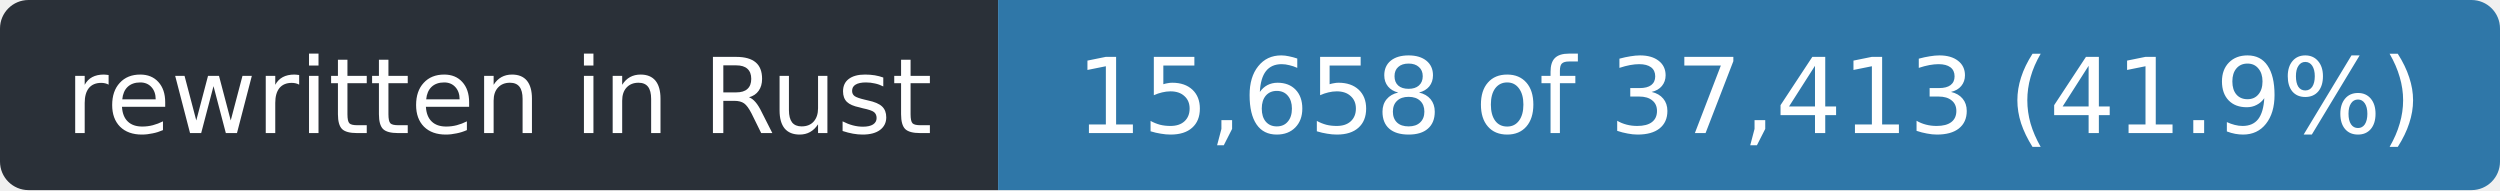
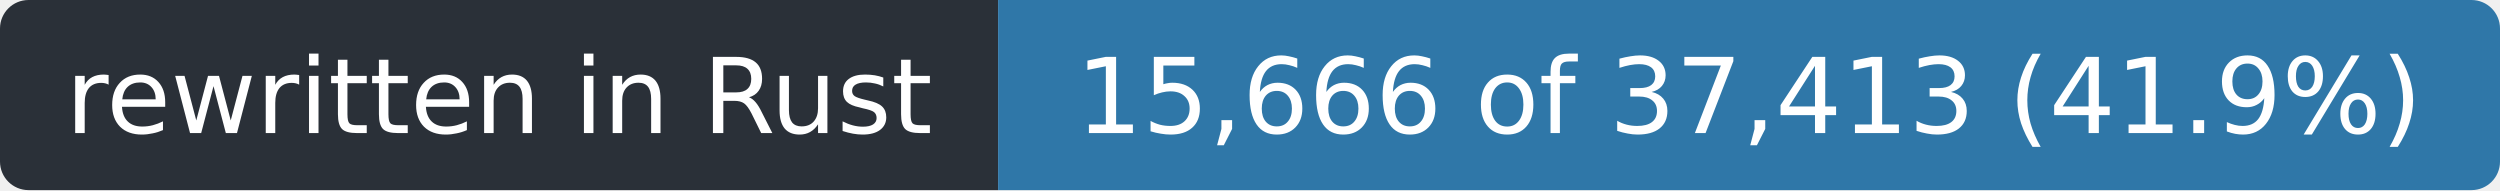
- <svg xmlns="http://www.w3.org/2000/svg" width="263" height="20" role="img" aria-label="rewritten in Rust: 15,658 of 37,413 (41.9%)">
+ <svg xmlns="http://www.w3.org/2000/svg" width="263" height="20" role="img" aria-label="rewritten in Rust: 15,666 of 37,413 (41.9%)">
  <clipPath id="r">
    <rect width="263" height="20" rx="3" />
  </clipPath>
  <g clip-path="url(#r)">
    <rect width="105" height="20" fill="#2a3038" />
    <rect x="105" width="158" height="20" fill="#2f77a8" />
  </g>
  <g fill="#fff" font-family="Verdana,Geneva,DejaVu Sans,sans-serif" font-size="11" text-anchor="middle">
    <text x="52.5" y="14" textLength="93">rewritten in Rust</text>
-     <text x="184.0" y="14" textLength="146">15,658 of 37,413 (41.9%)</text>
+     <text x="184.0" y="14" textLength="146">15,666 of 37,413 (41.9%)</text>
  </g>
</svg>
